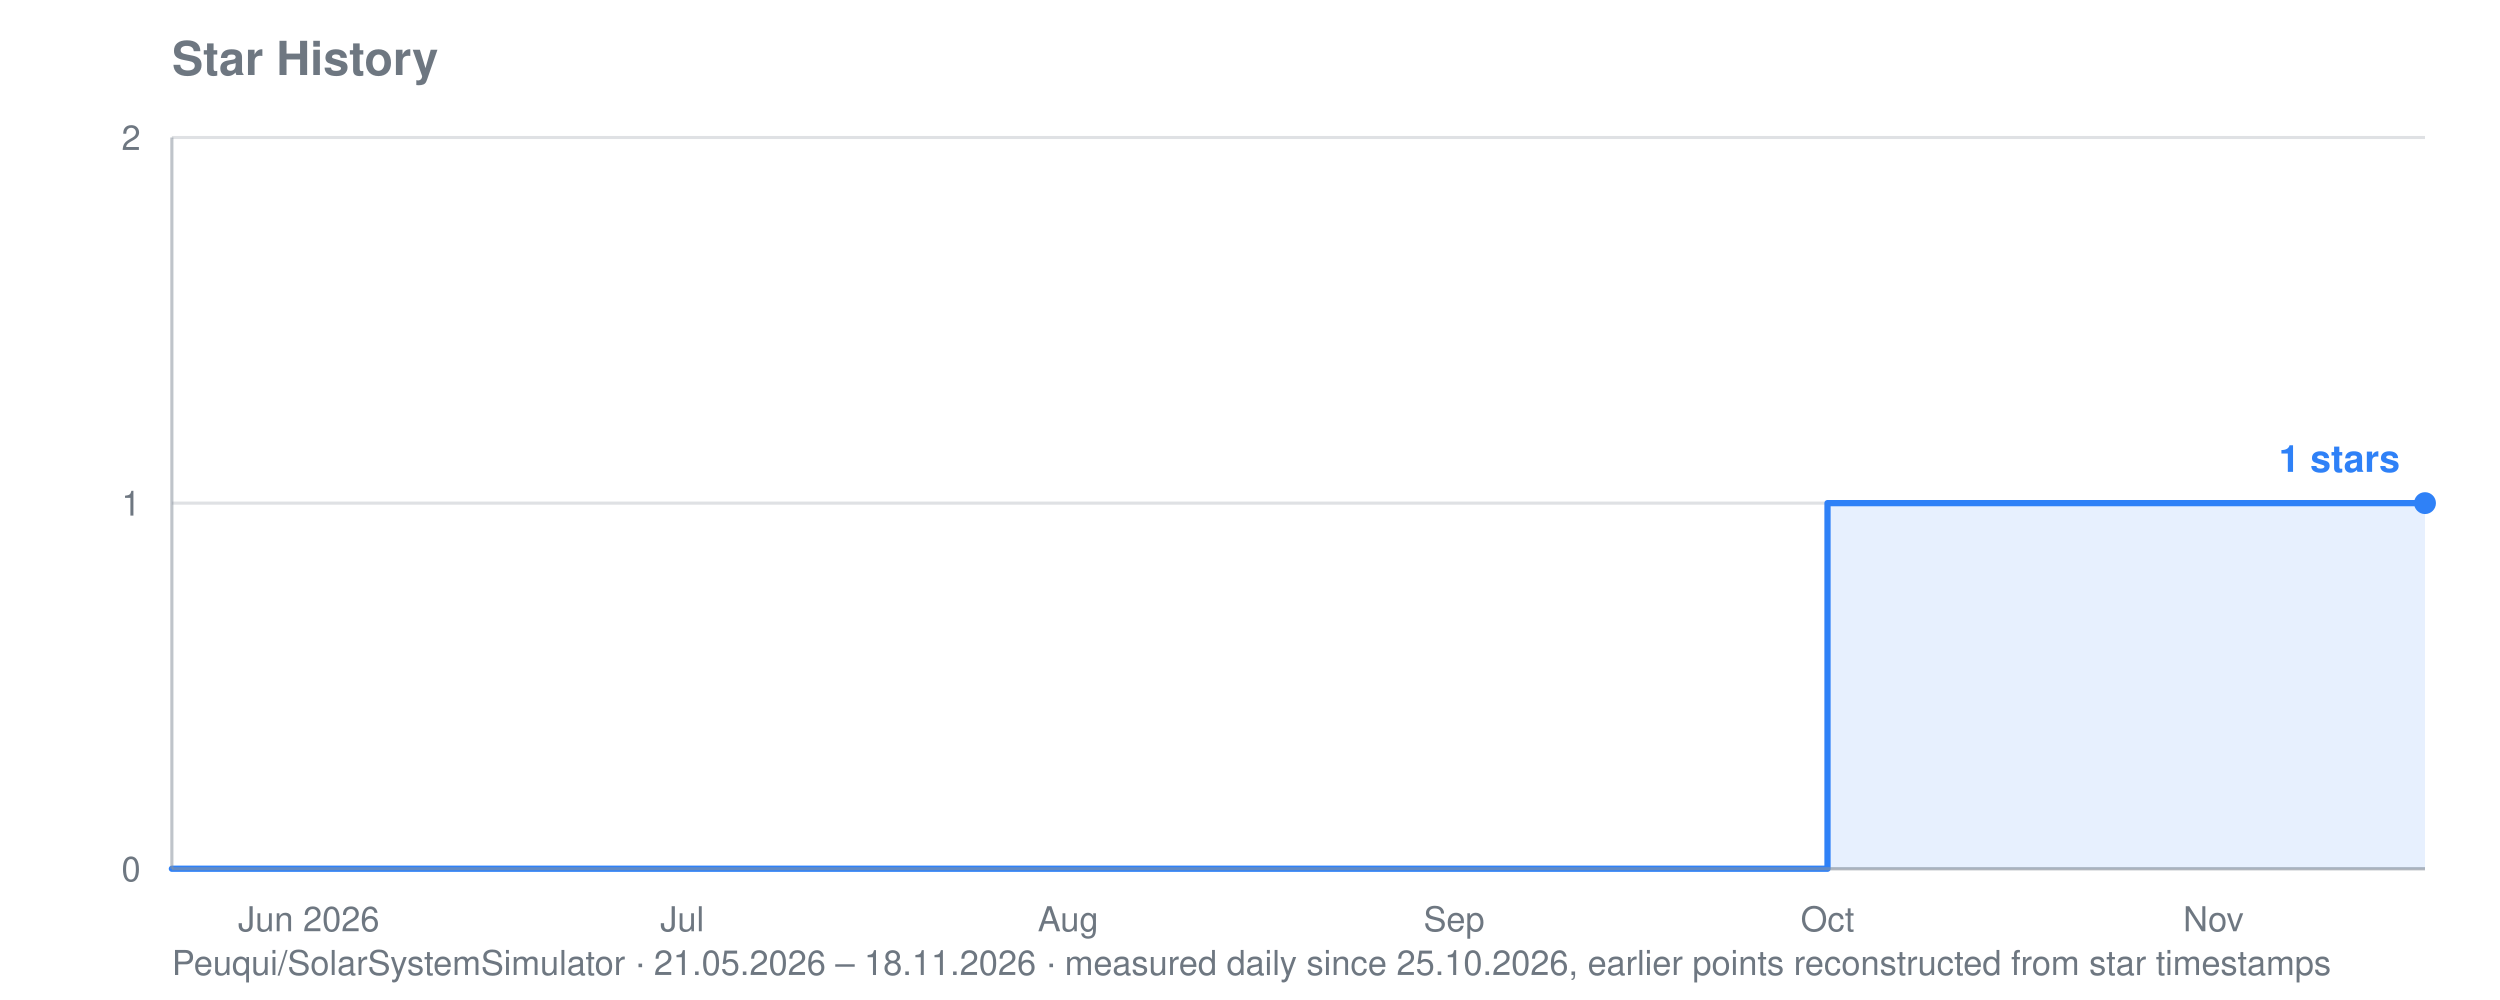
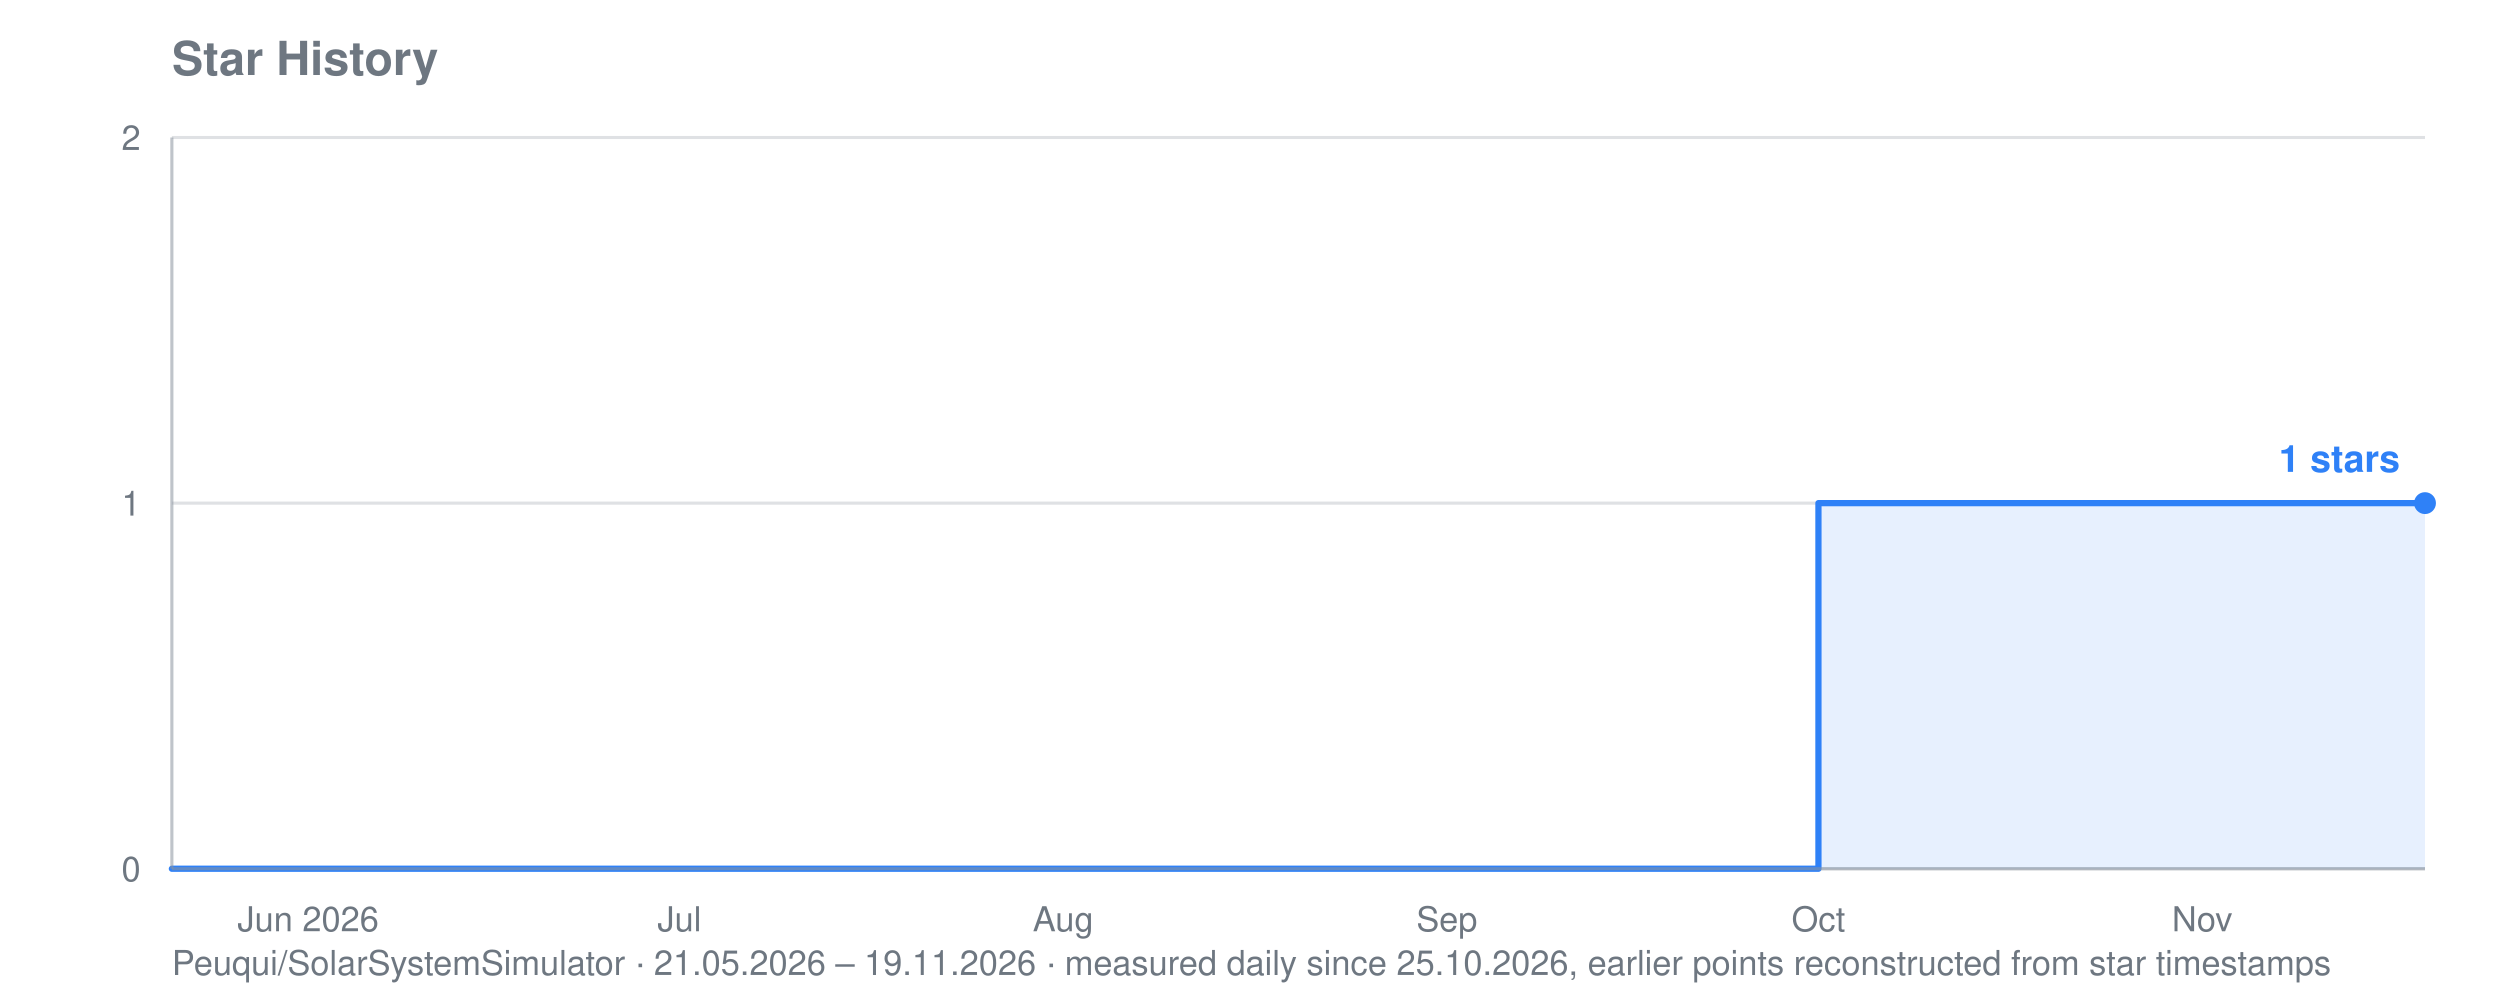
<svg xmlns="http://www.w3.org/2000/svg" viewBox="0 0 800 320" width="800" height="320" role="img" aria-label="Star history for Peuqui/SolarSystemSimulator: 1 stars">
  <text font-family="system-ui, -apple-system, Segoe UI, Helvetica, Arial, sans-serif" font-size="15" font-weight="600" fill="#6e7781" x="55" y="24">Star History</text>
-   <text font-family="system-ui, -apple-system, Segoe UI, Helvetica, Arial, sans-serif" font-size="11" fill="#6e7781" x="55" y="312">Peuqui/SolarSystemSimulator · 21.05.2026 – 18.11.2026 · measured daily since 25.10.2026, earlier points reconstructed from star timestamps</text>
+   <text font-family="system-ui, -apple-system, Segoe UI, Helvetica, Arial, sans-serif" font-size="11" fill="#6e7781" x="55" y="312">Peuqui/SolarSystemSimulator · 21.05.2026 – 19.11.2026 · measured daily since 25.10.2026, earlier points reconstructed from star timestamps</text>
  <line stroke="#8b949e" stroke-width="1" opacity="0.28" x1="55" y1="278.0" x2="776" y2="278.0" />
  <text font-family="system-ui, -apple-system, Segoe UI, Helvetica, Arial, sans-serif" font-size="11" fill="#6e7781" x="45" y="282.0" text-anchor="end">0</text>
  <line stroke="#8b949e" stroke-width="1" opacity="0.28" x1="55" y1="161.0" x2="776" y2="161.0" />
  <text font-family="system-ui, -apple-system, Segoe UI, Helvetica, Arial, sans-serif" font-size="11" fill="#6e7781" x="45" y="165.0" text-anchor="end">1</text>
  <line stroke="#8b949e" stroke-width="1" opacity="0.28" x1="55" y1="44.0" x2="776" y2="44.0" />
  <text font-family="system-ui, -apple-system, Segoe UI, Helvetica, Arial, sans-serif" font-size="11" fill="#6e7781" x="45" y="48.0" text-anchor="end">2</text>
-   <text font-family="system-ui, -apple-system, Segoe UI, Helvetica, Arial, sans-serif" font-size="11" fill="#6e7781" x="98.8" y="298" text-anchor="middle">Jun 2026</text>
-   <text font-family="system-ui, -apple-system, Segoe UI, Helvetica, Arial, sans-serif" font-size="11" fill="#6e7781" x="218.3" y="298" text-anchor="middle">Jul</text>
-   <text font-family="system-ui, -apple-system, Segoe UI, Helvetica, Arial, sans-serif" font-size="11" fill="#6e7781" x="341.8" y="298" text-anchor="middle">Aug</text>
-   <text font-family="system-ui, -apple-system, Segoe UI, Helvetica, Arial, sans-serif" font-size="11" fill="#6e7781" x="465.3" y="298" text-anchor="middle">Sep</text>
-   <text font-family="system-ui, -apple-system, Segoe UI, Helvetica, Arial, sans-serif" font-size="11" fill="#6e7781" x="584.8" y="298" text-anchor="middle">Oct</text>
-   <text font-family="system-ui, -apple-system, Segoe UI, Helvetica, Arial, sans-serif" font-size="11" fill="#6e7781" x="708.3" y="298" text-anchor="middle">Nov</text>
-   <polygon fill="#2f81f7" opacity="0.12" points="55.0,278.0 55.0,278.0 584.8,278.0 584.8,161.0 680.4,161.0 680.4,161.0 684.4,161.0 684.4,161.0 688.4,161.0 688.4,161.0 692.3,161.0 692.3,161.0 696.3,161.0 696.3,161.0 700.3,161.0 700.3,161.0 704.3,161.0 704.3,161.0 708.3,161.0 708.3,161.0 712.3,161.0 712.3,161.0 716.2,161.0 716.2,161.0 720.2,161.0 720.2,161.0 724.2,161.0 724.2,161.0 728.2,161.0 728.2,161.0 732.2,161.0 732.2,161.0 736.2,161.0 736.2,161.0 740.1,161.0 740.1,161.0 744.1,161.0 744.1,161.0 748.1,161.0 748.1,161.0 752.1,161.0 752.1,161.0 756.1,161.0 756.1,161.0 760.1,161.0 760.1,161.0 764.0,161.0 764.0,161.0 768.0,161.0 768.0,161.0 772.0,161.0 772.0,161.0 776.0,161.0 776.0,161.0 776.0,278.0" />
-   <polyline fill="none" stroke="#2f81f7" stroke-width="2" stroke-linejoin="round" stroke-linecap="round" points="55.0,278.0 584.8,278.0 584.8,161.0 680.4,161.0 680.4,161.0 684.4,161.0 684.4,161.0 688.4,161.0 688.4,161.0 692.3,161.0 692.3,161.0 696.3,161.0 696.3,161.0 700.3,161.0 700.3,161.0 704.3,161.0 704.3,161.0 708.3,161.0 708.3,161.0 712.3,161.0 712.3,161.0 716.2,161.0 716.2,161.0 720.2,161.0 720.2,161.0 724.2,161.0 724.2,161.0 728.2,161.0 728.2,161.0 732.2,161.0 732.2,161.0 736.2,161.0 736.2,161.0 740.1,161.0 740.1,161.0 744.1,161.0 744.1,161.0 748.1,161.0 748.1,161.0 752.1,161.0 752.1,161.0 756.1,161.0 756.1,161.0 760.1,161.0 760.1,161.0 764.0,161.0 764.0,161.0 768.0,161.0 768.0,161.0 772.0,161.0 772.0,161.0 776.0,161.0 776.0,161.0" />
+   <text font-family="system-ui, -apple-system, Segoe UI, Helvetica, Arial, sans-serif" font-size="11" fill="#6e7781" x="98.6" y="298" text-anchor="middle">Jun 2026</text>
+   <text font-family="system-ui, -apple-system, Segoe UI, Helvetica, Arial, sans-serif" font-size="11" fill="#6e7781" x="217.4" y="298" text-anchor="middle">Jul</text>
+   <text font-family="system-ui, -apple-system, Segoe UI, Helvetica, Arial, sans-serif" font-size="11" fill="#6e7781" x="340.2" y="298" text-anchor="middle">Aug</text>
+   <text font-family="system-ui, -apple-system, Segoe UI, Helvetica, Arial, sans-serif" font-size="11" fill="#6e7781" x="463.0" y="298" text-anchor="middle">Sep</text>
+   <text font-family="system-ui, -apple-system, Segoe UI, Helvetica, Arial, sans-serif" font-size="11" fill="#6e7781" x="581.9" y="298" text-anchor="middle">Oct</text>
+   <text font-family="system-ui, -apple-system, Segoe UI, Helvetica, Arial, sans-serif" font-size="11" fill="#6e7781" x="704.7" y="298" text-anchor="middle">Nov</text>
+   <polygon fill="#2f81f7" opacity="0.12" points="55.0,278.0 55.0,278.0 581.9,278.0 581.9,161.0 677.0,161.0 677.0,161.0 680.9,161.0 680.9,161.0 684.9,161.0 684.9,161.0 688.8,161.0 688.8,161.0 692.8,161.0 692.8,161.0 696.8,161.0 696.8,161.0 700.7,161.0 700.7,161.0 704.7,161.0 704.7,161.0 708.7,161.0 708.7,161.0 712.6,161.0 712.6,161.0 716.6,161.0 716.6,161.0 720.5,161.0 720.5,161.0 724.5,161.0 724.5,161.0 728.5,161.0 728.5,161.0 732.4,161.0 732.4,161.0 736.4,161.0 736.4,161.0 740.3,161.0 740.3,161.0 744.3,161.0 744.3,161.0 748.3,161.0 748.3,161.0 752.2,161.0 752.2,161.0 756.2,161.0 756.2,161.0 760.2,161.0 760.2,161.0 764.1,161.0 764.1,161.0 768.1,161.0 768.1,161.0 772.0,161.0 772.0,161.0 776.0,161.0 776.0,161.0 776.0,278.0" />
+   <polyline fill="none" stroke="#2f81f7" stroke-width="2" stroke-linejoin="round" stroke-linecap="round" points="55.0,278.0 581.9,278.0 581.9,161.0 677.0,161.0 677.0,161.0 680.9,161.0 680.9,161.0 684.9,161.0 684.9,161.0 688.8,161.0 688.8,161.0 692.8,161.0 692.8,161.0 696.8,161.0 696.8,161.0 700.7,161.0 700.7,161.0 704.7,161.0 704.7,161.0 708.7,161.0 708.7,161.0 712.6,161.0 712.6,161.0 716.6,161.0 716.6,161.0 720.5,161.0 720.5,161.0 724.5,161.0 724.5,161.0 728.5,161.0 728.5,161.0 732.4,161.0 732.4,161.0 736.4,161.0 736.4,161.0 740.3,161.0 740.3,161.0 744.3,161.0 744.3,161.0 748.3,161.0 748.3,161.0 752.2,161.0 752.2,161.0 756.2,161.0 756.2,161.0 760.2,161.0 760.2,161.0 764.1,161.0 764.1,161.0 768.1,161.0 768.1,161.0 772.0,161.0 772.0,161.0 776.0,161.0 776.0,161.0" />
  <circle fill="#2f81f7" cx="776.0" cy="161.0" r="3.5" />
  <text font-family="system-ui, -apple-system, Segoe UI, Helvetica, Arial, sans-serif" font-size="12" font-weight="600" fill="#2f81f7" x="768.0" y="151.0" text-anchor="end">1 stars</text>
  <line stroke="#8b949e" stroke-width="1" opacity="0.55" x1="55" y1="44" x2="55" y2="278" />
  <line stroke="#8b949e" stroke-width="1" opacity="0.55" x1="55" y1="278" x2="776" y2="278" />
</svg>
